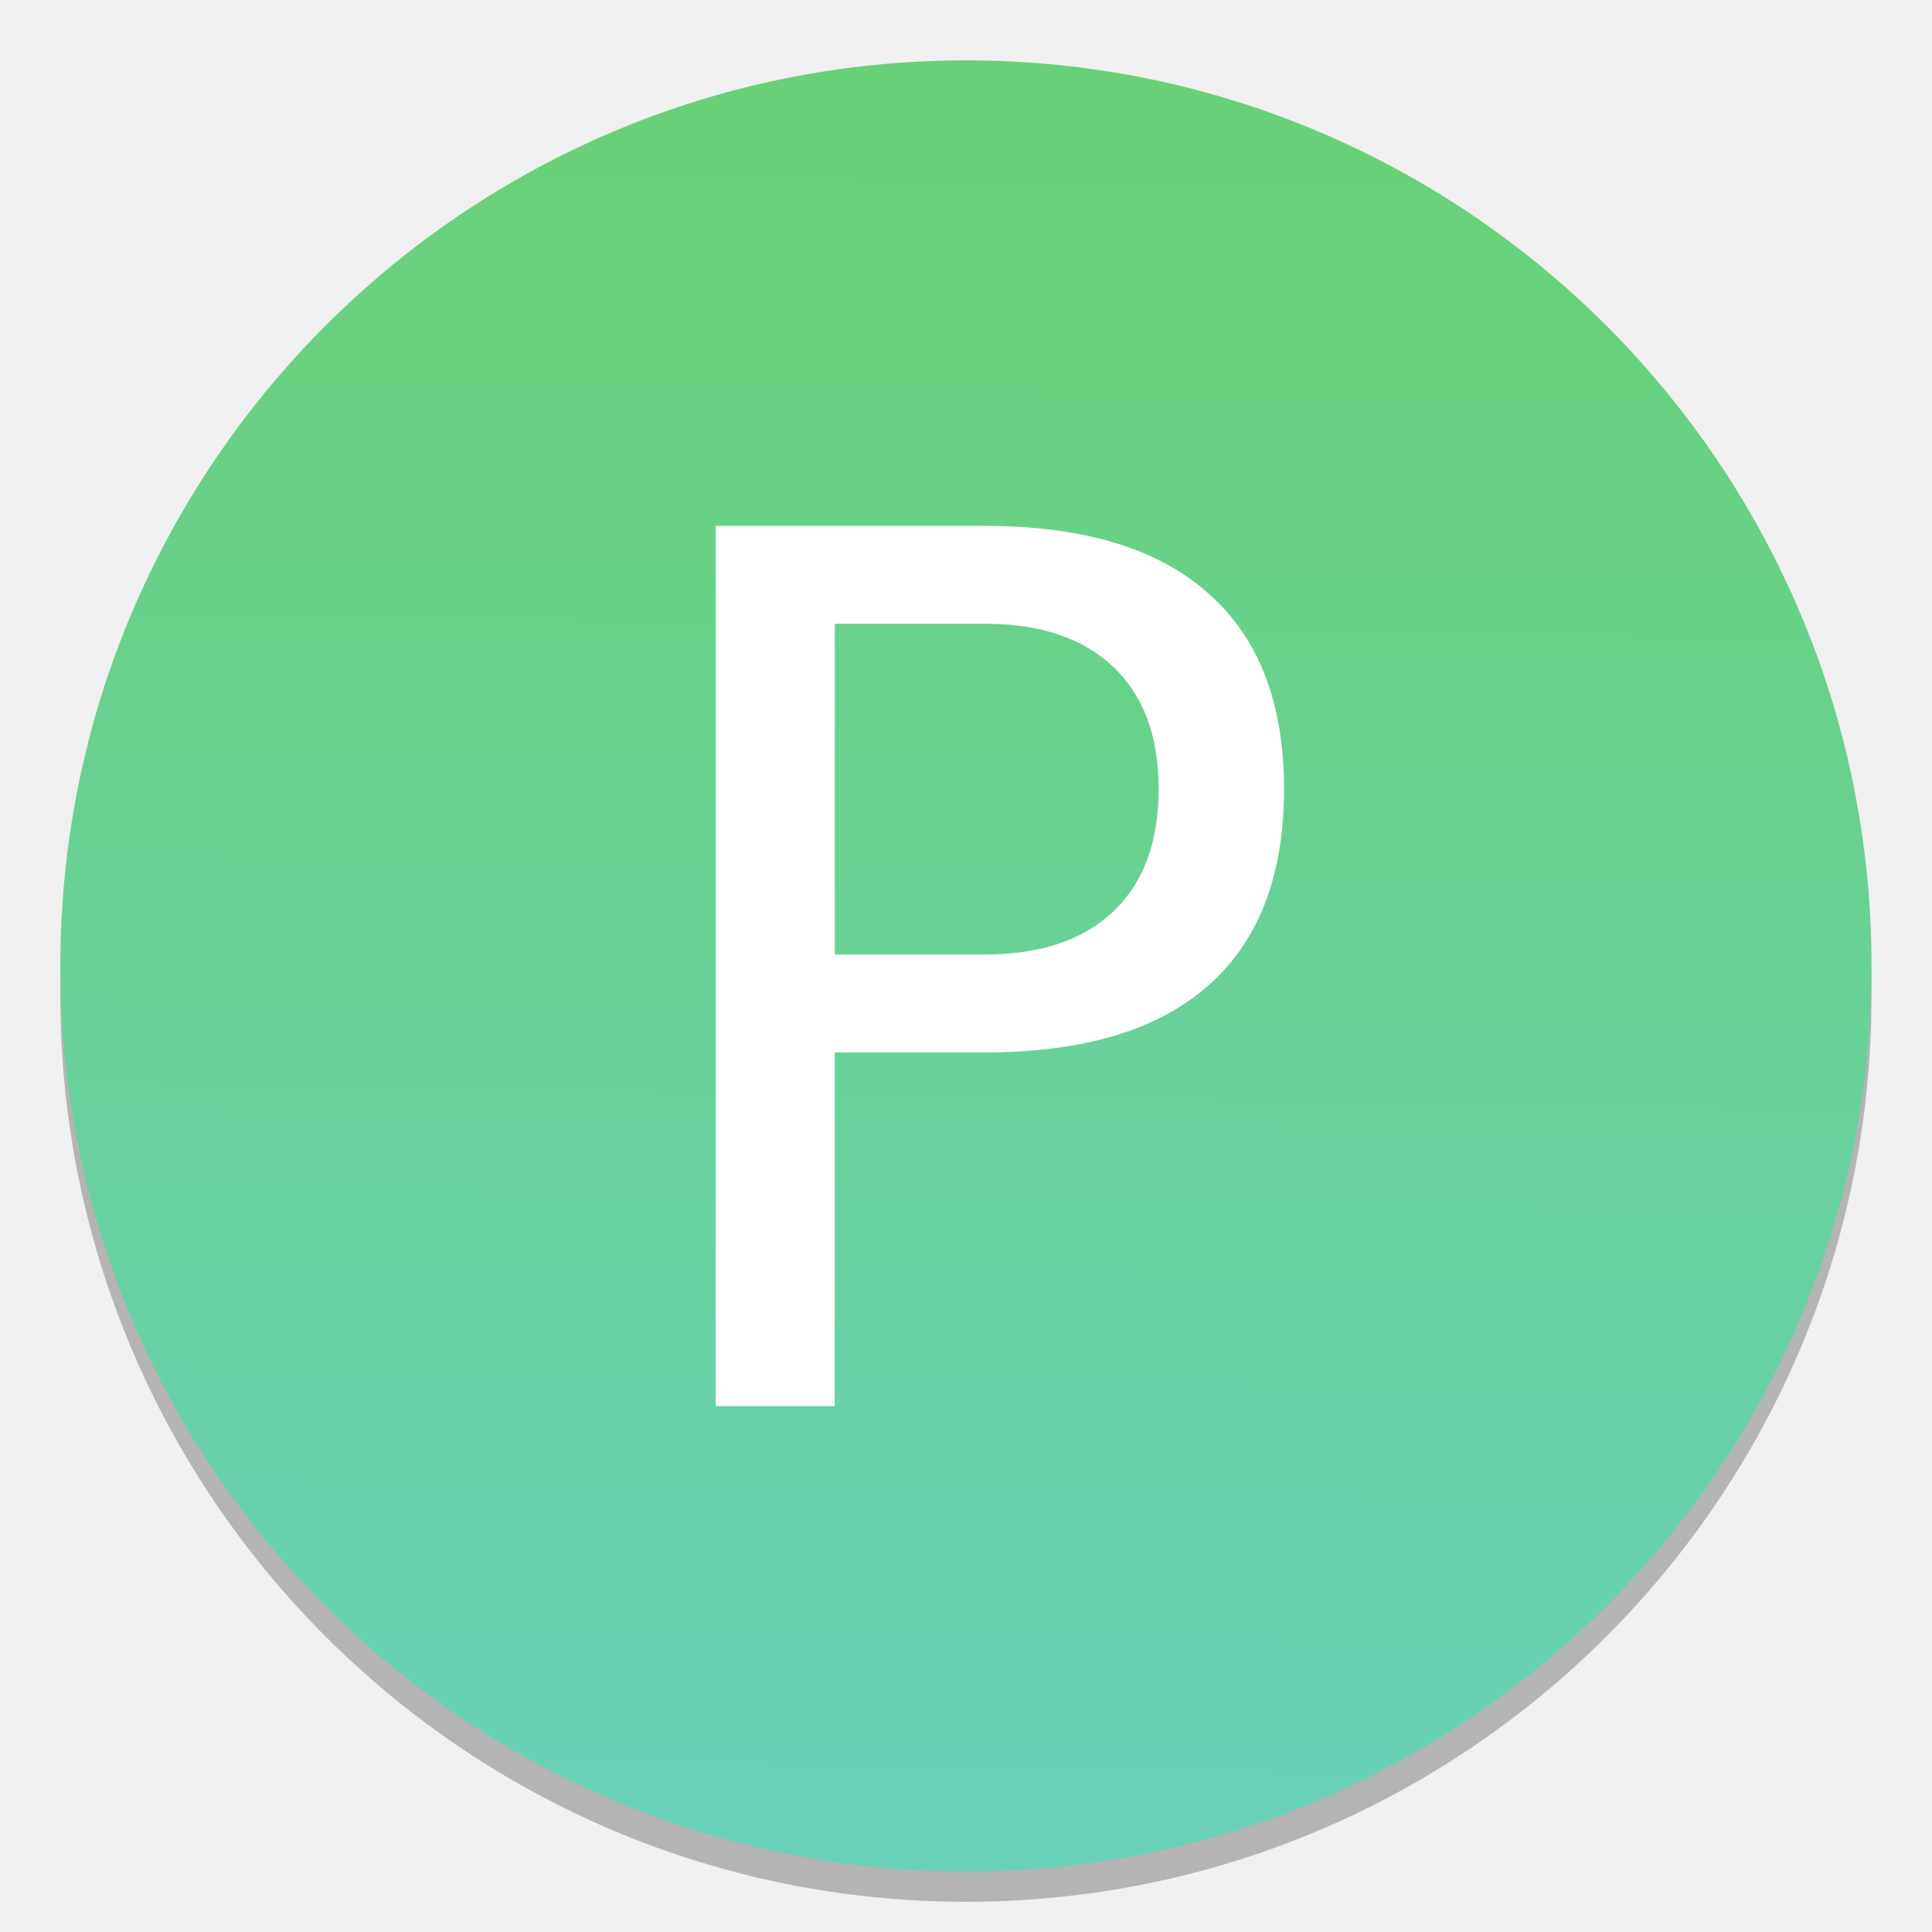
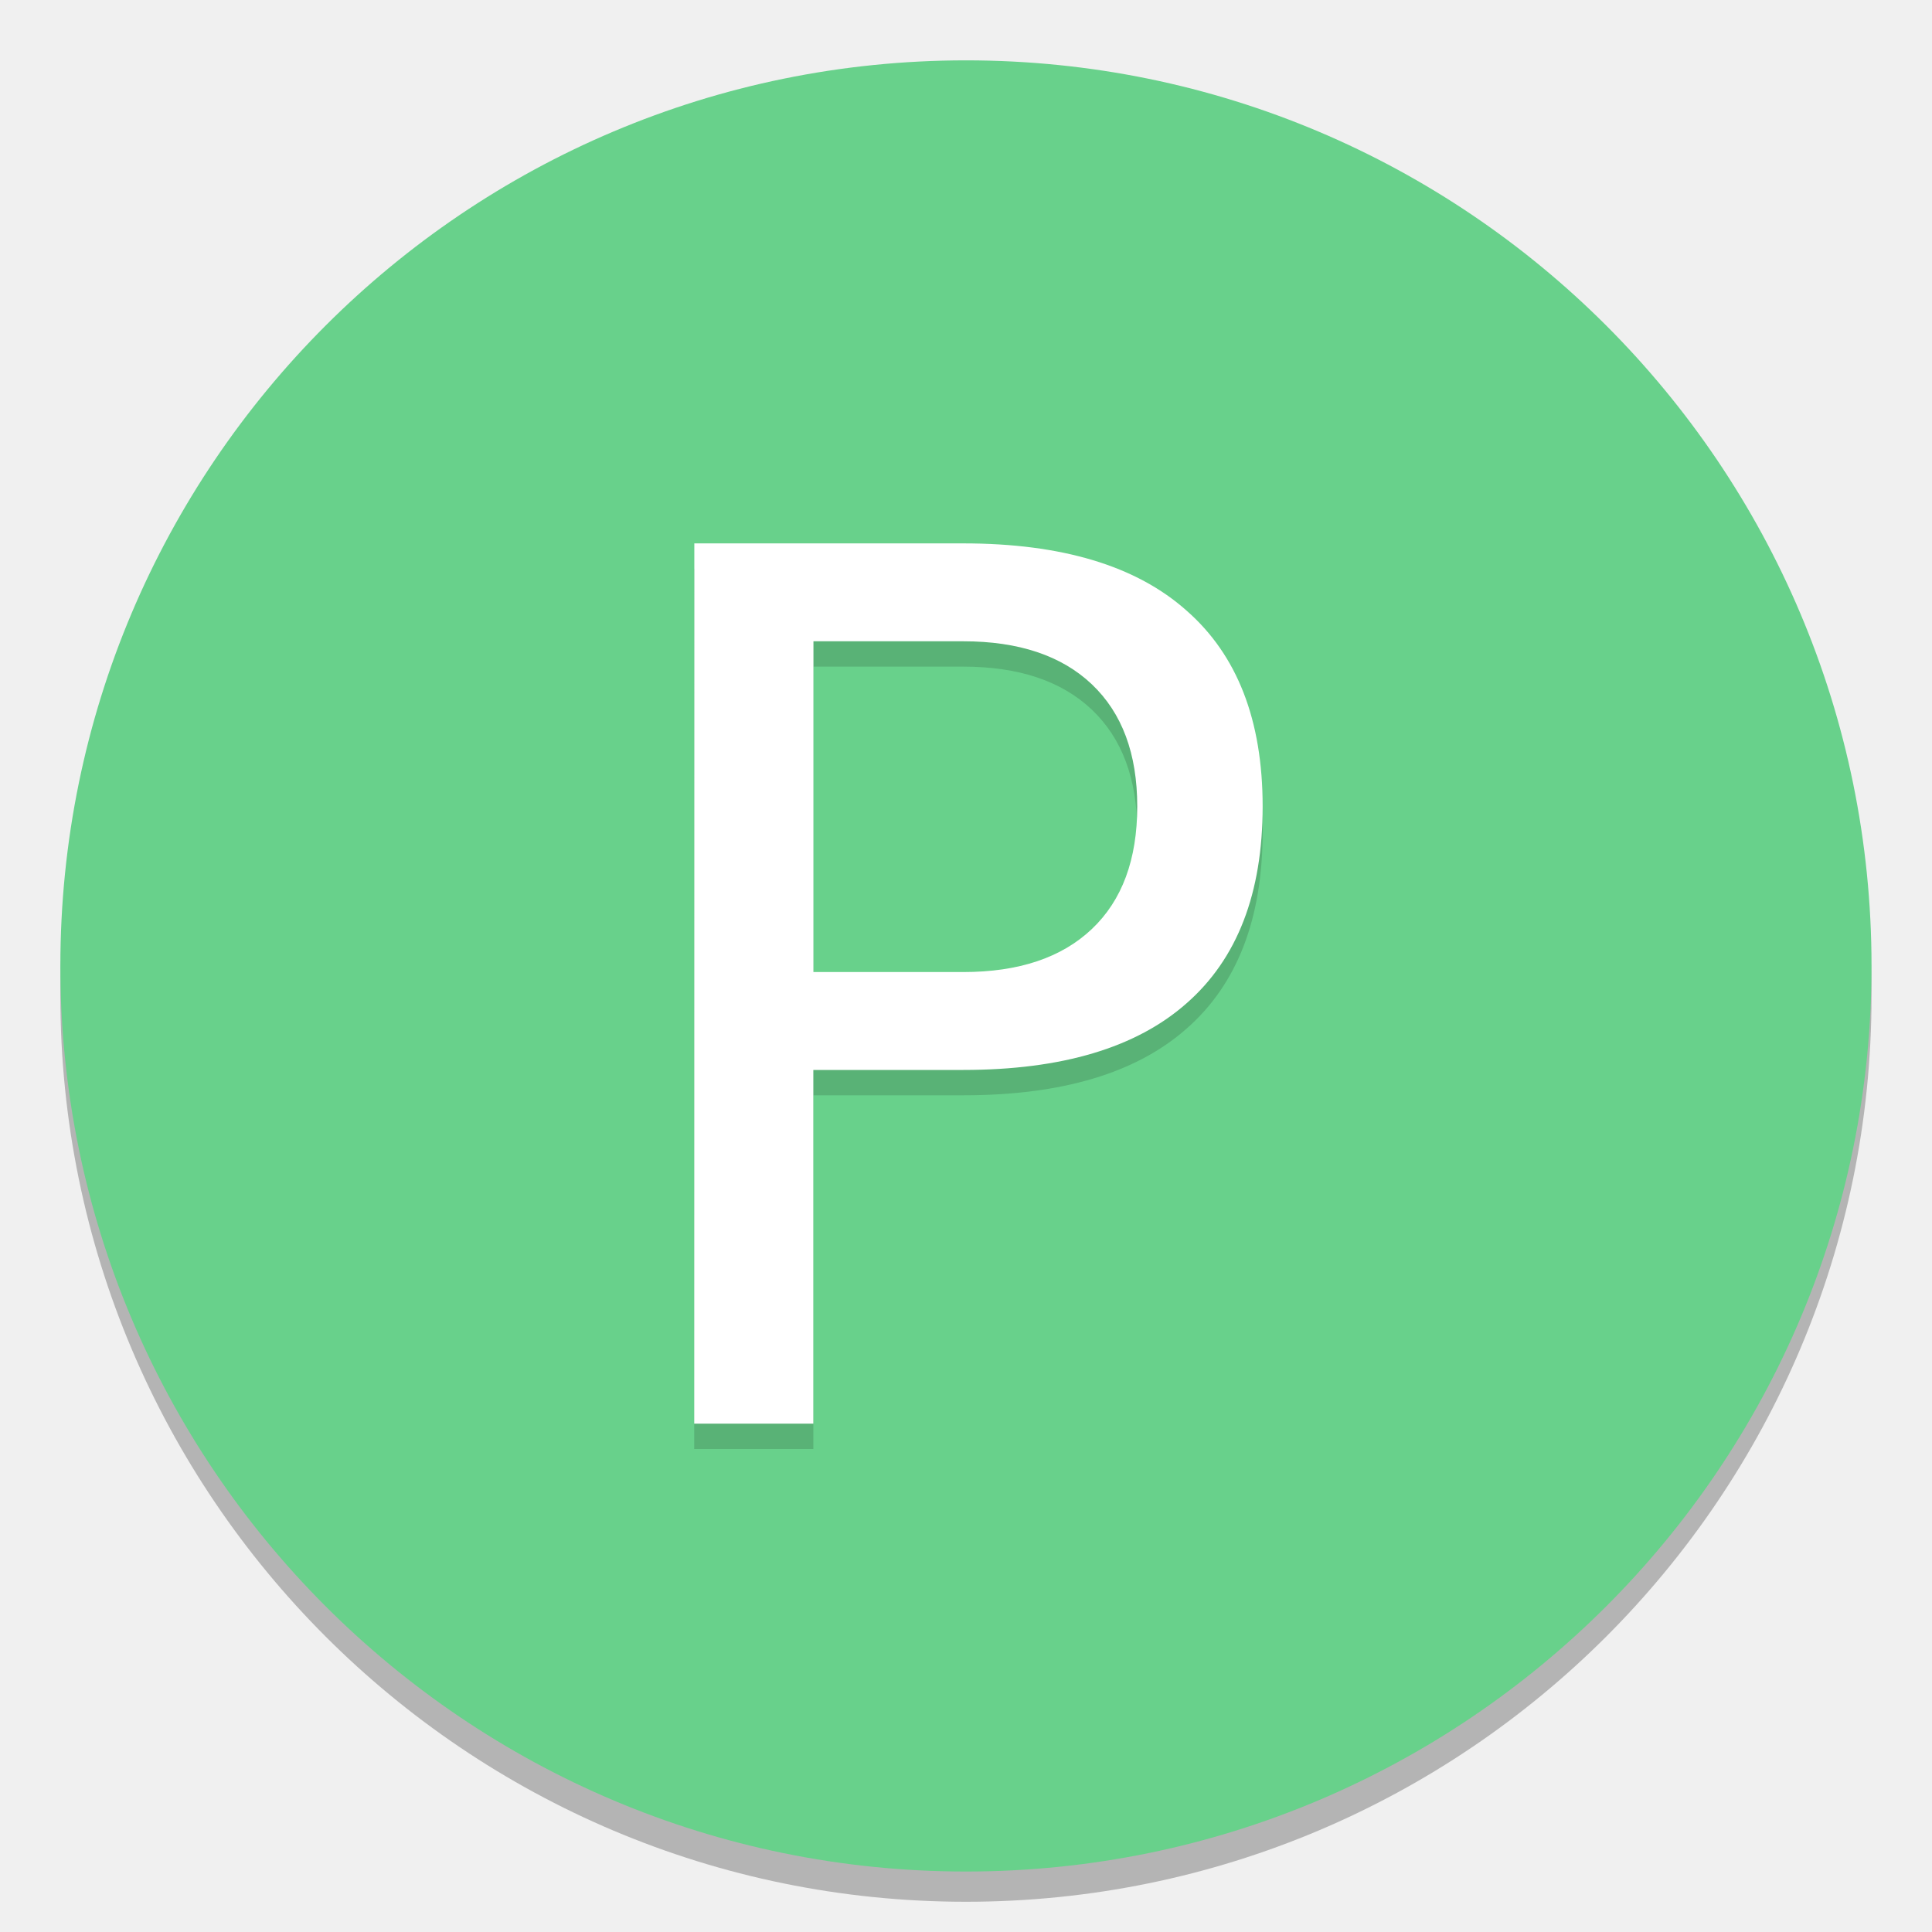
<svg xmlns="http://www.w3.org/2000/svg" width="64" height="64" version="1.1" viewBox="0 0 16.933 16.933">
-   <defs>
-     <linearGradient id="a" x1="19.22" x2="18.438" y1="5.759" y2="56.734" gradientTransform="matrix(.28646 0 0 .28646 2.9461 -.39115)" gradientUnits="userSpaceOnUse">
-       <stop stop-color="#68d177" offset="0" />
-       <stop stop-color="#68d1b7" offset="1" />
-     </linearGradient>
-   </defs>
  <circle cx="8.466" cy="8.731" r="7.937" opacity=".25" stroke-width=".265" style="paint-order:stroke markers fill" />
-   <circle cx="8.466" cy="8.466" r="7.937" fill="url(#a)" stroke-width=".265" style="paint-order:stroke markers fill" />
-   <g fill="#fff" aria-label="P">
+   <circle cx="8.466" cy="8.466" r="7.937" fill="#68d18b" stroke-width=".265" style="paint-order:stroke markers fill" />
+   <g transform="translate(-.1876 .37573)" opacity=".15" aria-label="P">
+     <path d="m7.317 5.467v2.899h1.313q0.729 0 1.127-0.377 0.398-0.377 0.398-1.075 0-0.692-0.398-1.07-0.398-0.377-1.127-0.377zm-1.044-0.858h2.356q1.297 0 1.958 0.589 0.667 0.584 0.667 1.716 0 1.142-0.667 1.726-0.661 0.584-1.958 0.584h-1.313v3.1h-1.044z" stroke-width=".265" />
+   </g>
+   <g transform="translate(-.1876 .15352)" fill="#fff" aria-label="P">
    <path d="m7.317 5.467v2.899h1.313q0.729 0 1.127-0.377 0.398-0.377 0.398-1.075 0-0.692-0.398-1.07-0.398-0.377-1.127-0.377zm-1.044-0.858h2.356q1.297 0 1.958 0.589 0.667 0.584 0.667 1.716 0 1.142-0.667 1.726-0.661 0.584-1.958 0.584h-1.313v3.1h-1.044z" fill="#fff" stroke-width=".265" />
  </g>
</svg>
